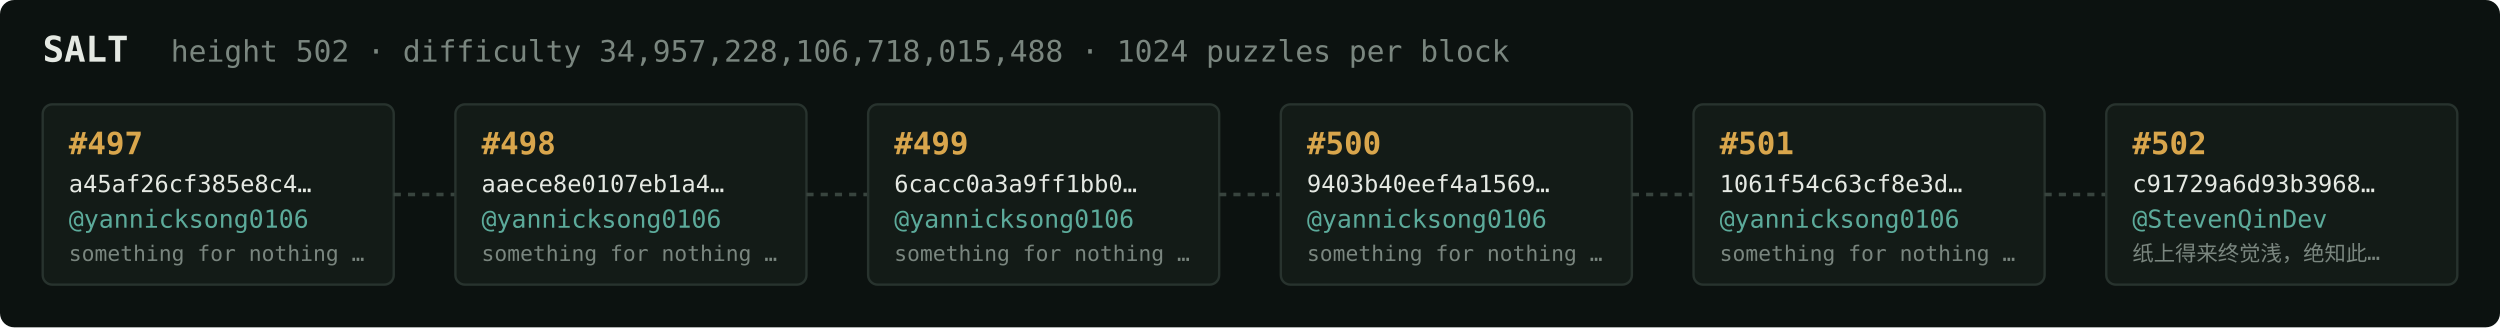
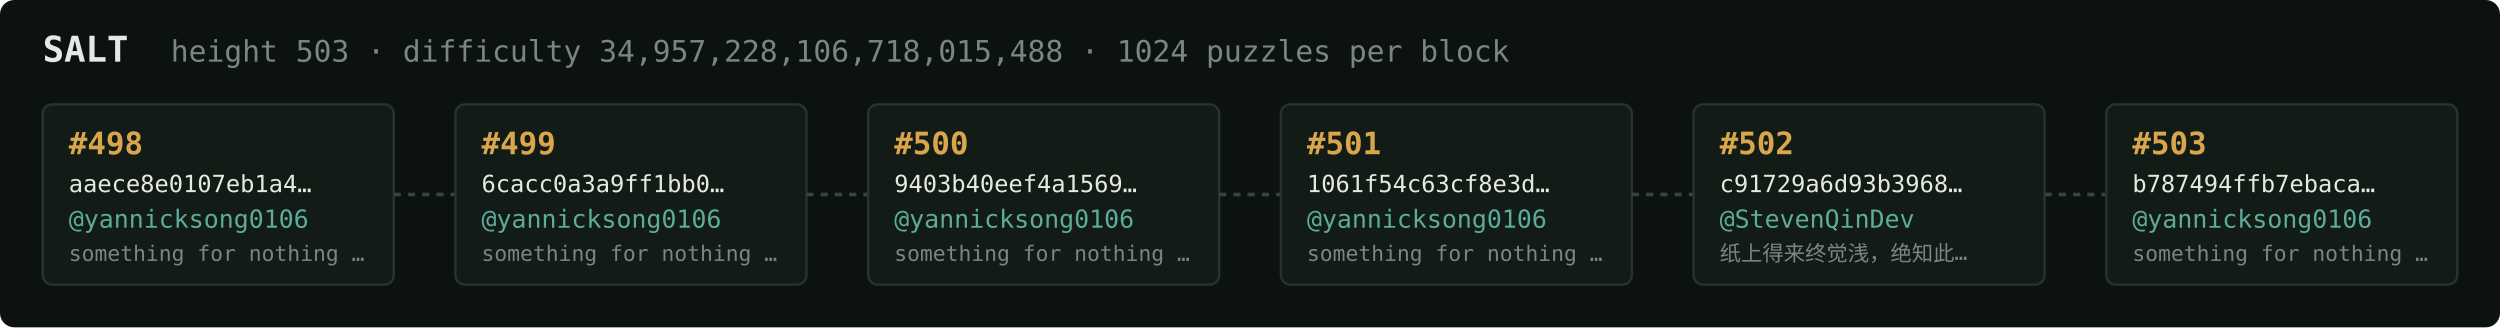
<svg xmlns="http://www.w3.org/2000/svg" width="1054" height="138" viewBox="0 0 1054 138" font-family="ui-monospace,SFMono-Regular,Menlo,monospace">
  <rect fill="#0c1210" width="1054" height="138" rx="6" />
  <text x="18" y="26" fill="#e5e9e3" font-size="15" font-weight="700">SALT</text>
-   <text x="72" y="26" fill="#7a867f" font-size="12.5">height 502 · difficulty 34,957,228,106,718,015,488 · 1024 puzzles per block</text>
+   <text x="72" y="26" fill="#7a867f" font-size="12.5">height 503 · difficulty 34,957,228,106,718,015,488 · 1024 puzzles per block</text>
  <rect x="18" y="44" width="148" height="76" rx="4" fill="#131b17" stroke="#28332e" stroke-width="1" />
-   <text x="29" y="65" fill="#d9a64c" font-size="13" font-weight="700">#497</text>
-   <text x="29" y="81" fill="#e5e9e3" font-size="10">a45af26cf385e8c4…</text>
+   <text x="29" y="65" fill="#d9a64c" font-size="13" font-weight="700">#498</text>
+   <text x="29" y="81" fill="#e5e9e3" font-size="10">aaece8e0107eb1a4…</text>
  <text x="29" y="96" fill="#5cab9b" font-size="10.5">@yannicksong0106</text>
  <text x="29" y="110" fill="#7a867f" font-size="9">something for nothing …</text>
  <line x1="166" y1="82.0" x2="192" y2="82.0" stroke="#38443e" stroke-width="1.5" stroke-dasharray="3 3" />
  <rect x="192" y="44" width="148" height="76" rx="4" fill="#131b17" stroke="#28332e" stroke-width="1" />
-   <text x="203" y="65" fill="#d9a64c" font-size="13" font-weight="700">#498</text>
-   <text x="203" y="81" fill="#e5e9e3" font-size="10">aaece8e0107eb1a4…</text>
+   <text x="203" y="65" fill="#d9a64c" font-size="13" font-weight="700">#499</text>
+   <text x="203" y="81" fill="#e5e9e3" font-size="10">6cacc0a3a9ff1bb0…</text>
  <text x="203" y="96" fill="#5cab9b" font-size="10.5">@yannicksong0106</text>
  <text x="203" y="110" fill="#7a867f" font-size="9">something for nothing …</text>
  <line x1="340" y1="82.0" x2="366" y2="82.0" stroke="#38443e" stroke-width="1.5" stroke-dasharray="3 3" />
  <rect x="366" y="44" width="148" height="76" rx="4" fill="#131b17" stroke="#28332e" stroke-width="1" />
-   <text x="377" y="65" fill="#d9a64c" font-size="13" font-weight="700">#499</text>
-   <text x="377" y="81" fill="#e5e9e3" font-size="10">6cacc0a3a9ff1bb0…</text>
+   <text x="377" y="65" fill="#d9a64c" font-size="13" font-weight="700">#500</text>
+   <text x="377" y="81" fill="#e5e9e3" font-size="10">9403b40eef4a1569…</text>
  <text x="377" y="96" fill="#5cab9b" font-size="10.5">@yannicksong0106</text>
  <text x="377" y="110" fill="#7a867f" font-size="9">something for nothing …</text>
  <line x1="514" y1="82.0" x2="540" y2="82.0" stroke="#38443e" stroke-width="1.5" stroke-dasharray="3 3" />
  <rect x="540" y="44" width="148" height="76" rx="4" fill="#131b17" stroke="#28332e" stroke-width="1" />
-   <text x="551" y="65" fill="#d9a64c" font-size="13" font-weight="700">#500</text>
-   <text x="551" y="81" fill="#e5e9e3" font-size="10">9403b40eef4a1569…</text>
+   <text x="551" y="65" fill="#d9a64c" font-size="13" font-weight="700">#501</text>
+   <text x="551" y="81" fill="#e5e9e3" font-size="10">1061f54c63cf8e3d…</text>
  <text x="551" y="96" fill="#5cab9b" font-size="10.5">@yannicksong0106</text>
  <text x="551" y="110" fill="#7a867f" font-size="9">something for nothing …</text>
  <line x1="688" y1="82.0" x2="714" y2="82.0" stroke="#38443e" stroke-width="1.5" stroke-dasharray="3 3" />
  <rect x="714" y="44" width="148" height="76" rx="4" fill="#131b17" stroke="#28332e" stroke-width="1" />
-   <text x="725" y="65" fill="#d9a64c" font-size="13" font-weight="700">#501</text>
-   <text x="725" y="81" fill="#e5e9e3" font-size="10">1061f54c63cf8e3d…</text>
-   <text x="725" y="96" fill="#5cab9b" font-size="10.5">@yannicksong0106</text>
-   <text x="725" y="110" fill="#7a867f" font-size="9">something for nothing …</text>
+   <text x="725" y="65" fill="#d9a64c" font-size="13" font-weight="700">#502</text>
+   <text x="725" y="81" fill="#e5e9e3" font-size="10">c91729a6d93b3968…</text>
+   <text x="725" y="96" fill="#5cab9b" font-size="10.5">@StevenQinDev</text>
+   <text x="725" y="110" fill="#7a867f" font-size="9">纸上得来终觉浅，绝知此…</text>
  <line x1="862" y1="82.0" x2="888" y2="82.0" stroke="#38443e" stroke-width="1.5" stroke-dasharray="3 3" />
  <rect x="888" y="44" width="148" height="76" rx="4" fill="#131b17" stroke="#28332e" stroke-width="1" />
-   <text x="899" y="65" fill="#d9a64c" font-size="13" font-weight="700">#502</text>
-   <text x="899" y="81" fill="#e5e9e3" font-size="10">c91729a6d93b3968…</text>
-   <text x="899" y="96" fill="#5cab9b" font-size="10.5">@StevenQinDev</text>
-   <text x="899" y="110" fill="#7a867f" font-size="9">纸上得来终觉浅，绝知此…</text>
+   <text x="899" y="65" fill="#d9a64c" font-size="13" font-weight="700">#503</text>
+   <text x="899" y="81" fill="#e5e9e3" font-size="10">b787494ffb7ebaca…</text>
+   <text x="899" y="96" fill="#5cab9b" font-size="10.5">@yannicksong0106</text>
+   <text x="899" y="110" fill="#7a867f" font-size="9">something for nothing …</text>
</svg>
